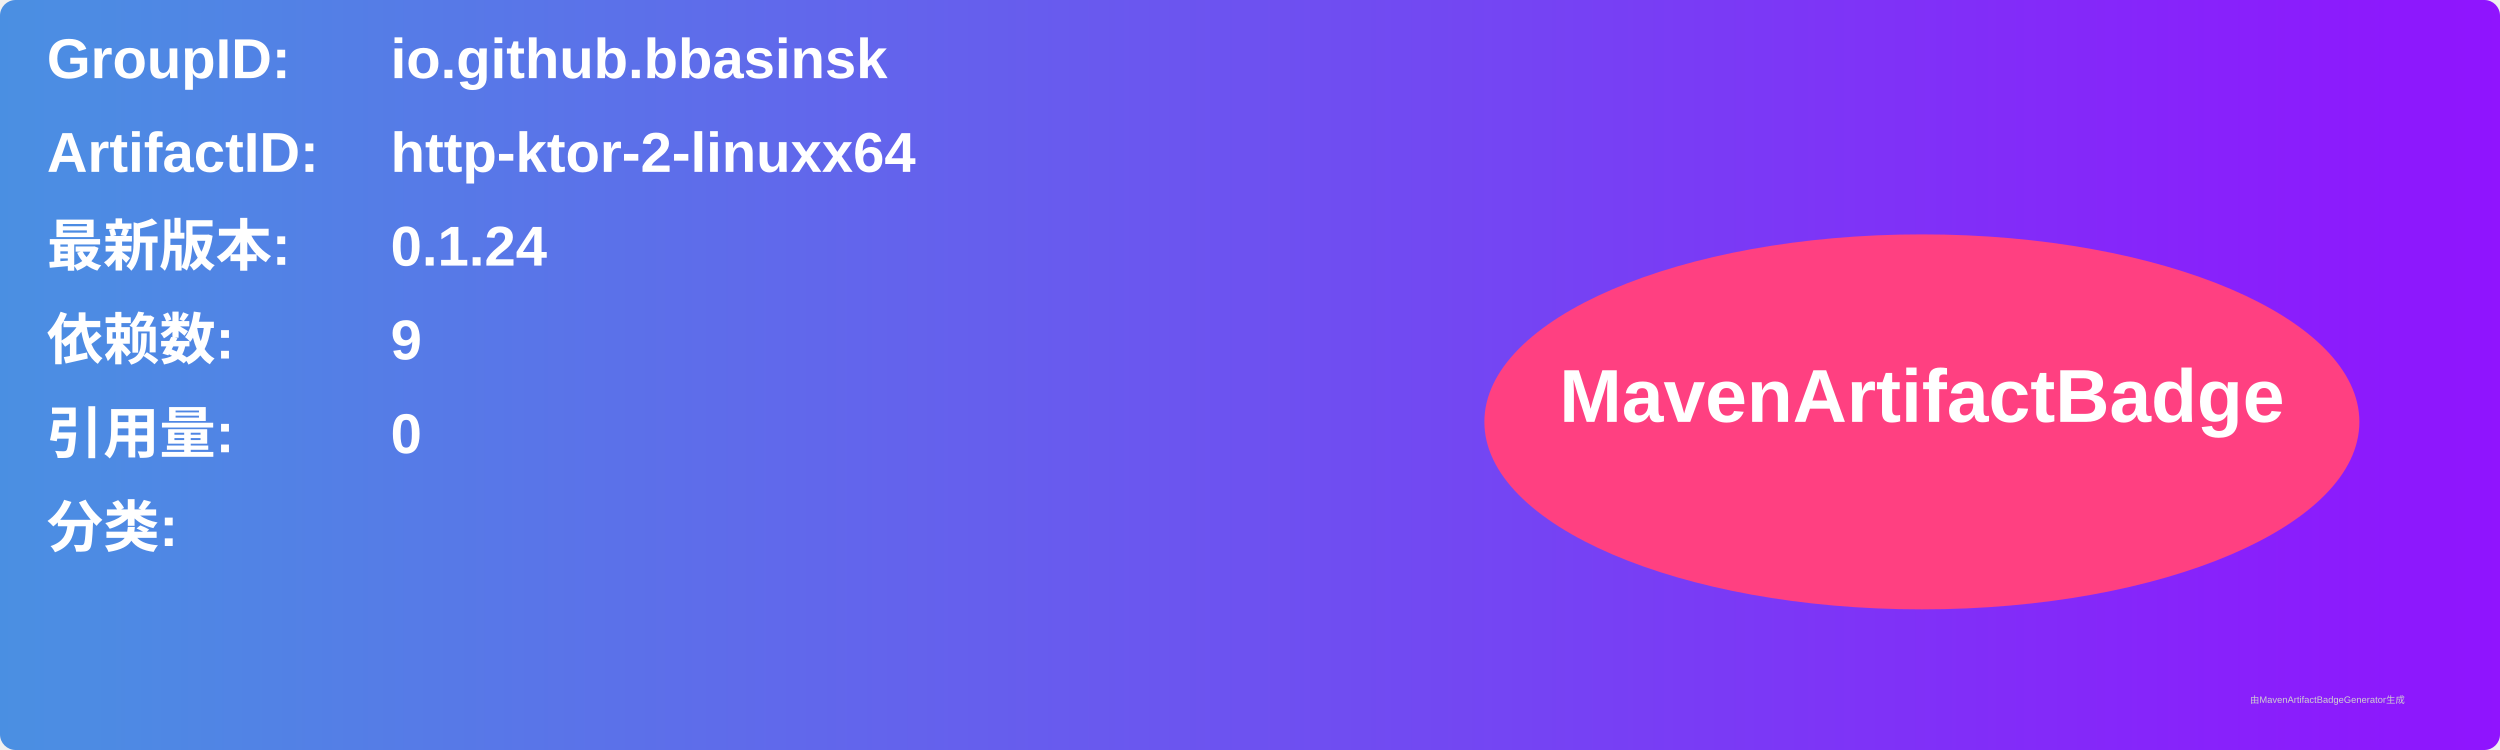
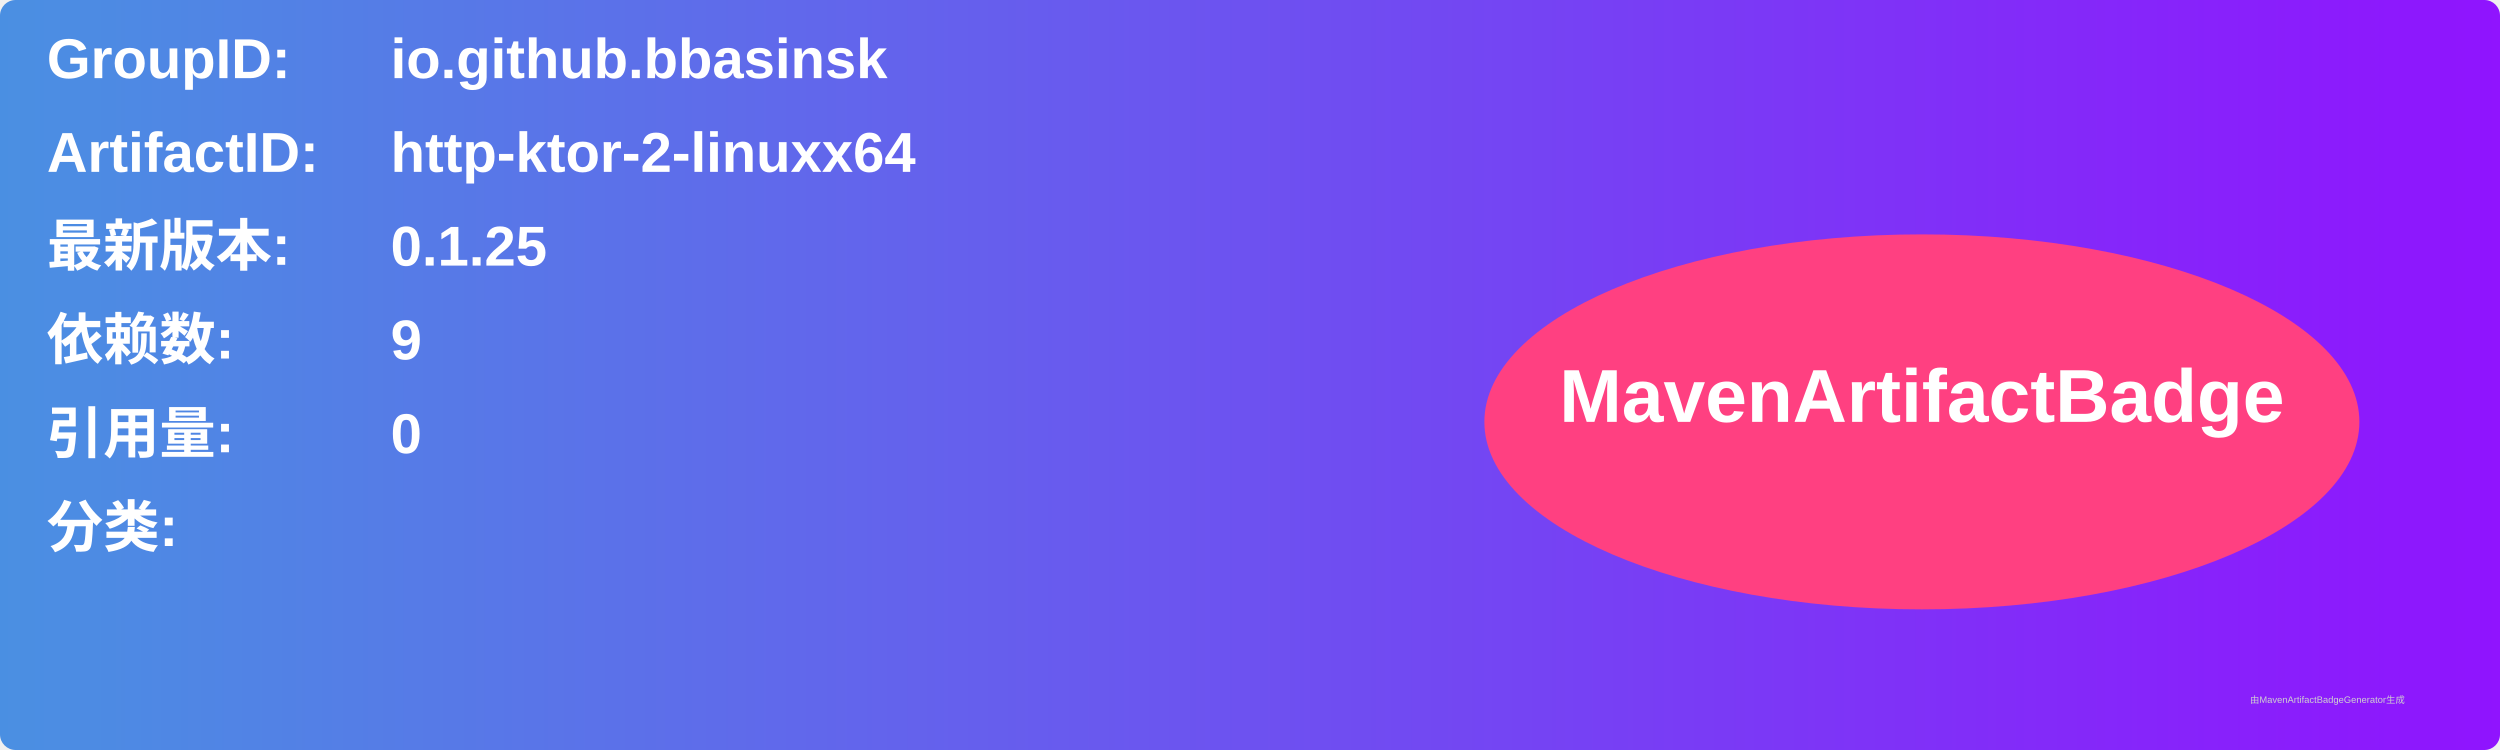
<svg xmlns="http://www.w3.org/2000/svg" width="800" height="240" viewBox="0 0 800 240">
  <linearGradient id="grad" x1="0%" y1="0%" x2="100%" y2="0%">
    <stop offset="0%" stop-color="#4a90e2" />
    <stop offset="100%" stop-color="#9013fe" />
  </linearGradient>
  <rect width="100%" height="100%" rx="5" ry="5" fill="url(#grad)" />
  <g transform="translate(15, 15)">
    <text x="0" y="10" font-family="Arial" font-size="18" fill="white" font-weight="bold" width="260">GroupID:</text>
    <text x="110" y="10" font-family="Arial" font-size="18" fill="white" font-weight="bold" width="460">io.github.bbasinsk</text>
    <text x="0" y="40" font-family="Arial" font-size="18" fill="white" font-weight="bold" width="260">ArtifactID:</text>
    <text x="110" y="40" font-family="Arial" font-size="18" fill="white" font-weight="bold" width="460">http-ktor-2-linuxx64</text>
    <text x="0" y="70" font-family="Arial" font-size="18" fill="white" font-weight="bold">最新版本:</text>
    <text x="110" y="70" font-family="Arial" font-size="18" fill="white" font-weight="bold">
-       <tspan font-weight="bold">0.1.24</tspan>
+       <tspan font-weight="bold">0.1.25</tspan>
    </text>
    <text x="0" y="100" font-family="Arial" font-size="18" fill="white" font-weight="bold">依赖数: </text>
    <text x="110" y="100" font-family="Arial" font-size="18" fill="white">
      <tspan font-weight="bold">9</tspan>
    </text>
    <text x="0" y="130" font-family="Arial" font-size="18" fill="white" font-weight="bold">引用量: </text>
    <text x="110" y="130" font-family="Arial" font-size="18" fill="white">
      <tspan font-weight="bold">0</tspan>
    </text>
    <text x="0" y="160" font-family="Arial" font-size="18" fill="white" font-weight="bold">分类:</text>
    <text x="10" y="190" font-family="Arial" font-size="10" fill="white">
      <tspan font-weight="bold" />
    </text>
    <ellipse cx="600" cy="120" rx="140" ry="60" fill="#ff4081" />
    <text x="600" y="120" text-anchor="middle" font-family="Arial" font-size="24" fill="white" font-weight="bold">MavenArtifactBadge</text>
  </g>
  <text x="720" y="225" font-family="Arial" font-size="3" fill="#d0d0d0">由MavenArtifactBadgeGenerator生成</text>
</svg>
